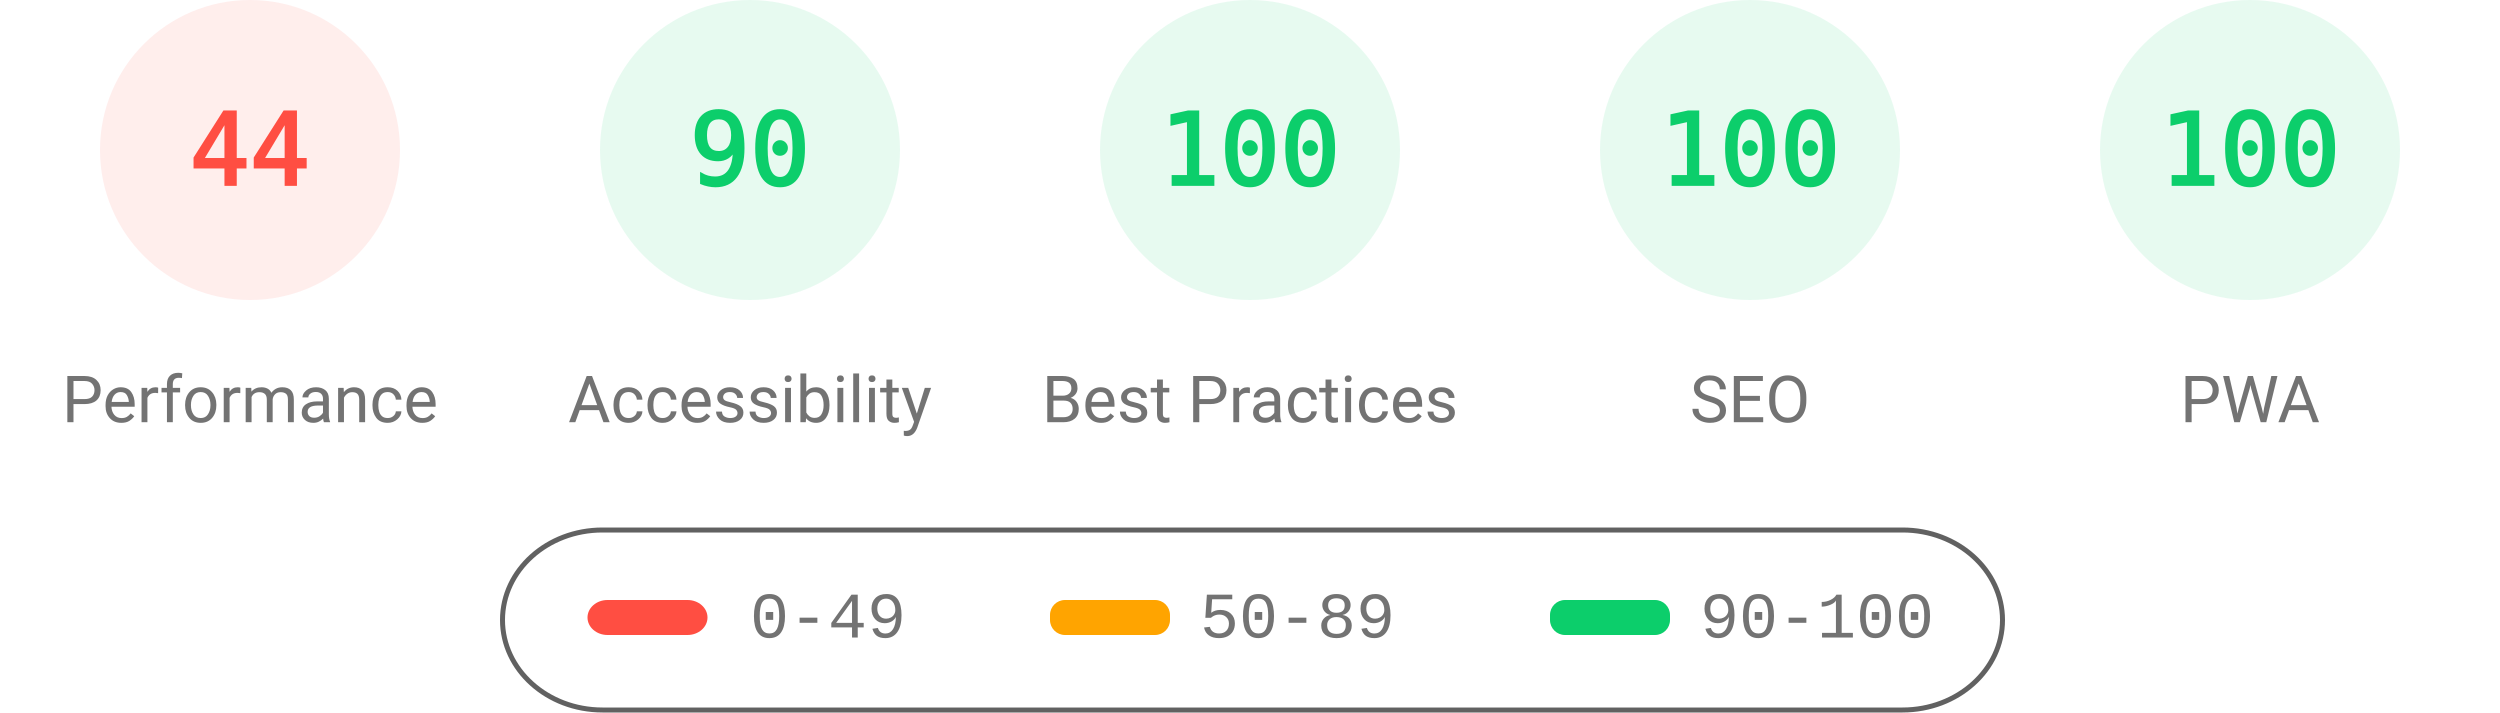
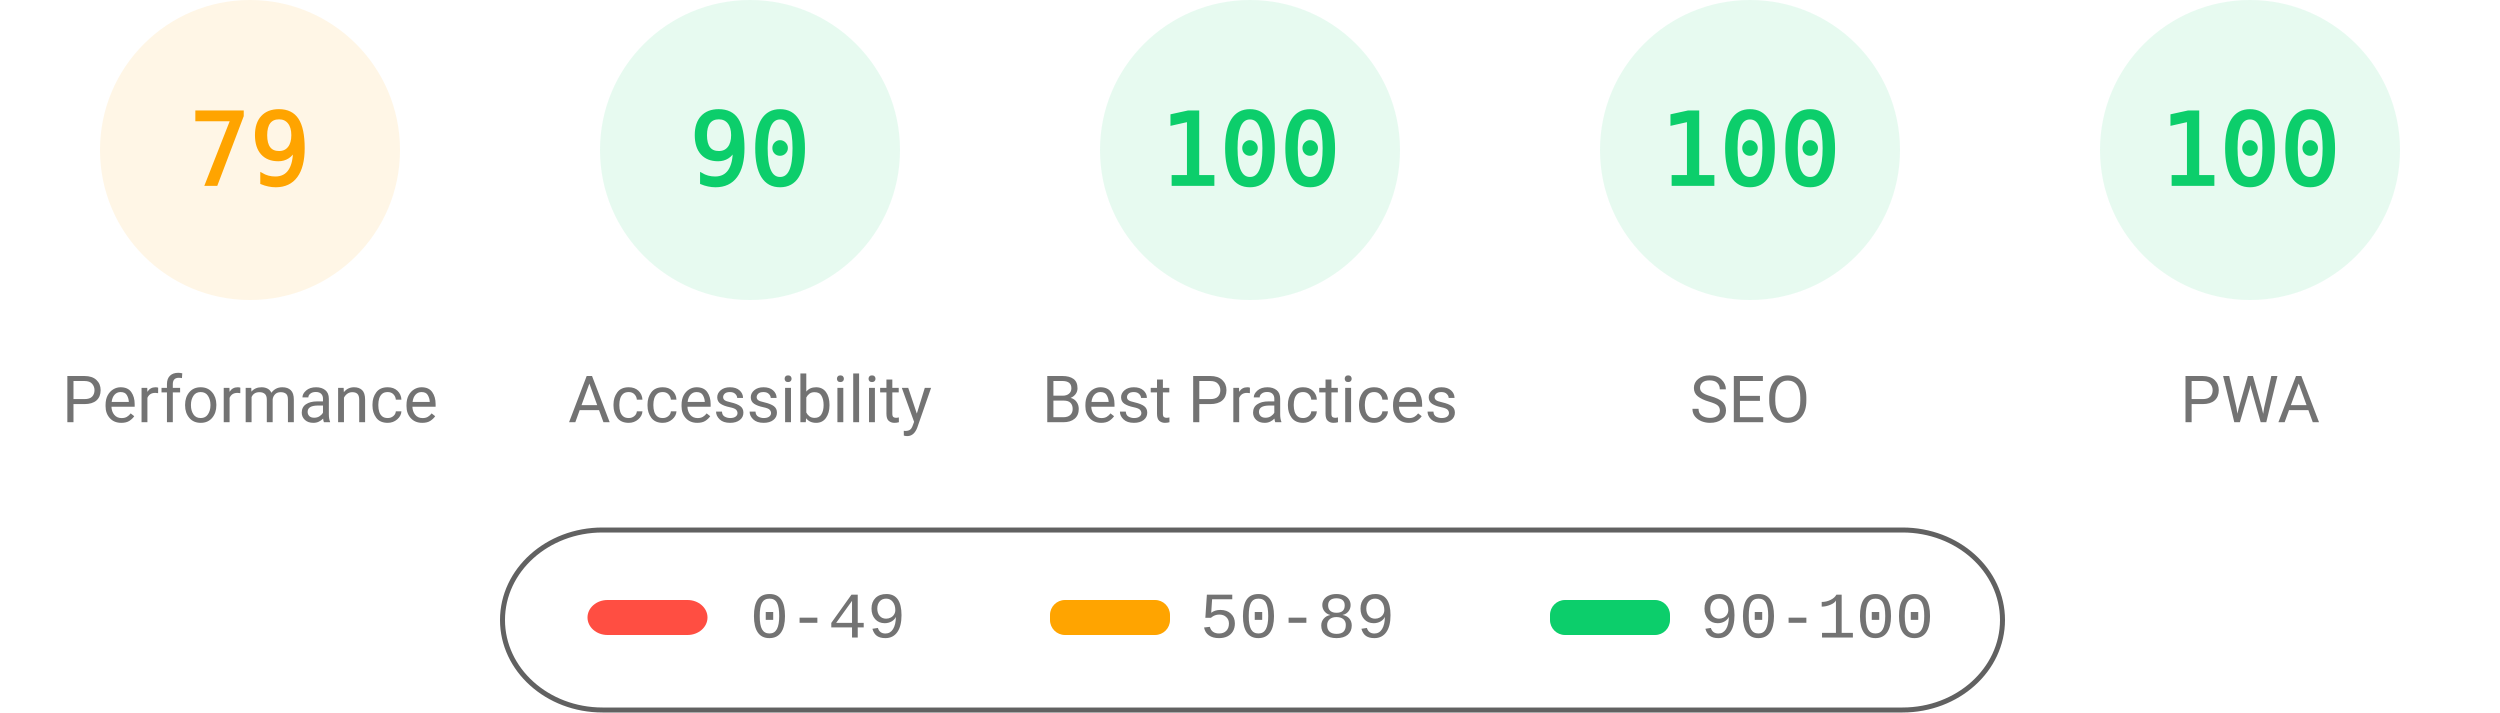
<svg xmlns="http://www.w3.org/2000/svg" fill="none" width="1000" height="285">
  <style>.gauge-base{opacity:.1}.gauge-arc{fill:none;animation-delay:250ms;stroke-linecap:round;transform:rotate(-90deg);transform-origin:100px 60px;animation:load-gauge 1s ease forwards}.guage-text{font-size:40px;font-family:monospace;text-align:center}.guage-red{color:#ff4e42;fill:#ff4e42;stroke:#ff4e42}.guage-orange{color:#ffa400;fill:#ffa400;stroke:#ffa400}.guage-green{color:#0cce6b;fill:#0cce6b;stroke:#0cce6b}.guage-undefined{color:#5c5c5c;fill:#5c5c5c;stroke:#5c5c5c}.guage-title{color:#737373;fill:#737373;stroke:none;font-size:26px;line-height:26px;font-family:Roboto,Halvetica,Arial,sans-serif}@keyframes load-gauge{from{stroke-dasharray:0 352.858}}</style>
-   <svg class="guage-div guage-perf guage-red" viewBox="0 0 200 200" width="200" height="200">
+   <svg class="guage-div guage-perf guage-orange" viewBox="0 0 200 200" width="200" height="200">
    <circle class="gauge-base" r="56" cx="100" cy="60" stroke-width="8" />
-     <circle class="gauge-arc guage-arc-1" r="56" cx="100" cy="60" stroke-width="8" style="stroke-dasharray:154.818,351.858" />
-     <text class="guage-text" x="100" y="60" alignment-baseline="central" dominant-baseline="central" text-anchor="middle">44</text>
+     <circle class="gauge-arc guage-arc-1" r="56" cx="100" cy="60" stroke-width="8" style="stroke-dasharray:277.968,351.858" />
+     <text class="guage-text" x="100" y="60" alignment-baseline="central" dominant-baseline="central" text-anchor="middle">79</text>
    <text class="guage-title" x="100" y="160" alignment-baseline="central" dominant-baseline="central" text-anchor="middle">Performance</text>
  </svg>
  <svg class="guage-div guage-acc guage-green" viewBox="0 0 200 200" width="200" height="200" x="200">
    <circle class="gauge-base" r="56" cx="100" cy="60" stroke-width="8" />
    <circle class="gauge-arc guage-arc-2" r="56" cx="100" cy="60" stroke-width="8" style="stroke-dasharray:316.672,351.858" />
    <text class="guage-text" x="100" y="60" alignment-baseline="central" dominant-baseline="central" text-anchor="middle">90</text>
    <text class="guage-title" x="100" y="160" alignment-baseline="central" dominant-baseline="central" text-anchor="middle">Accessibility</text>
  </svg>
  <svg class="guage-div guage-best guage-green" viewBox="0 0 200 200" width="200" height="200" x="400">
    <circle class="gauge-base" r="56" cx="100" cy="60" stroke-width="8" />
    <circle class="gauge-arc guage-arc-3" r="56" cx="100" cy="60" stroke-width="8" style="stroke-dasharray:351.858,351.858" />
    <text class="guage-text" x="100" y="60" alignment-baseline="central" dominant-baseline="central" text-anchor="middle">100</text>
    <text class="guage-title" x="100" y="160" alignment-baseline="central" dominant-baseline="central" text-anchor="middle">Best Practices</text>
  </svg>
  <svg class="guage-div guage-seo guage-green" viewBox="0 0 200 200" width="200" height="200" x="600">
    <circle class="gauge-base" r="56" cx="100" cy="60" stroke-width="8" />
    <circle class="gauge-arc guage-arc-4" r="56" cx="100" cy="60" stroke-width="8" style="stroke-dasharray:351.858,351.858" />
    <text class="guage-text" x="100" y="60" alignment-baseline="central" dominant-baseline="central" text-anchor="middle">100</text>
    <text class="guage-title" x="100" y="160" alignment-baseline="central" dominant-baseline="central" text-anchor="middle">SEO</text>
  </svg>
  <svg class="guage-div guage-pwa guage-green" viewBox="0 0 200 200" width="200" height="200" x="800">
    <circle class="gauge-base" r="56" cx="100" cy="60" stroke-width="8" />
    <circle class="gauge-arc guage-arc-4" r="56" cx="100" cy="60" stroke-width="8" style="stroke-dasharray:351.858,351.858" />
    <text class="guage-text" x="100" y="60" alignment-baseline="central" dominant-baseline="central" text-anchor="middle">100</text>
    <text class="guage-title" x="100" y="160" alignment-baseline="central" dominant-baseline="central" text-anchor="middle">PWA</text>
  </svg>
  <svg width="604" height="76" x="200" y="210">
    <path fill="none" id="canvas_background" d="M-1-1h604v80H-1z" />
    <rect fill-opacity="0" stroke="#616161" stroke-width="2" rx="40" id="svg_2" height="72" width="600" y="2" x="1" fill="#000" />
    <rect stroke="#000" rx="8" id="svg_3" height="14" width="48" y="30" x="35" stroke-opacity="null" stroke-width="0" fill="#ff4e42" />
    <rect stroke="#000" rx="6" id="svg_4" height="14" width="48" y="30" x="220" stroke-opacity="null" stroke-width="0" fill="#ffa400" />
    <rect stroke="#000" rx="6" id="svg_5" height="14" width="48" y="30" x="420" stroke-opacity="null" stroke-width="0" fill="#0cce6b" />
    <text xml:space="preserve" text-anchor="start" font-family="'Courier New', Courier, monospace" font-size="26" id="svg_6" y="45" x="100" stroke-opacity="null" stroke-width="0" stroke="#000" fill="#737373">0-49</text>
    <text xml:space="preserve" text-anchor="start" font-family="'Courier New', Courier, monospace" font-size="26" id="svg_7" y="45" x="280" stroke-opacity="null" stroke-width="0" stroke="#000" fill="#737373">50-89</text>
    <text xml:space="preserve" text-anchor="start" font-family="'Courier New', Courier, monospace" font-size="26" id="svg_8" y="45" x="480" stroke-opacity="null" stroke-width="0" stroke="#000" fill="#737373">90-100</text>
  </svg>
</svg>
